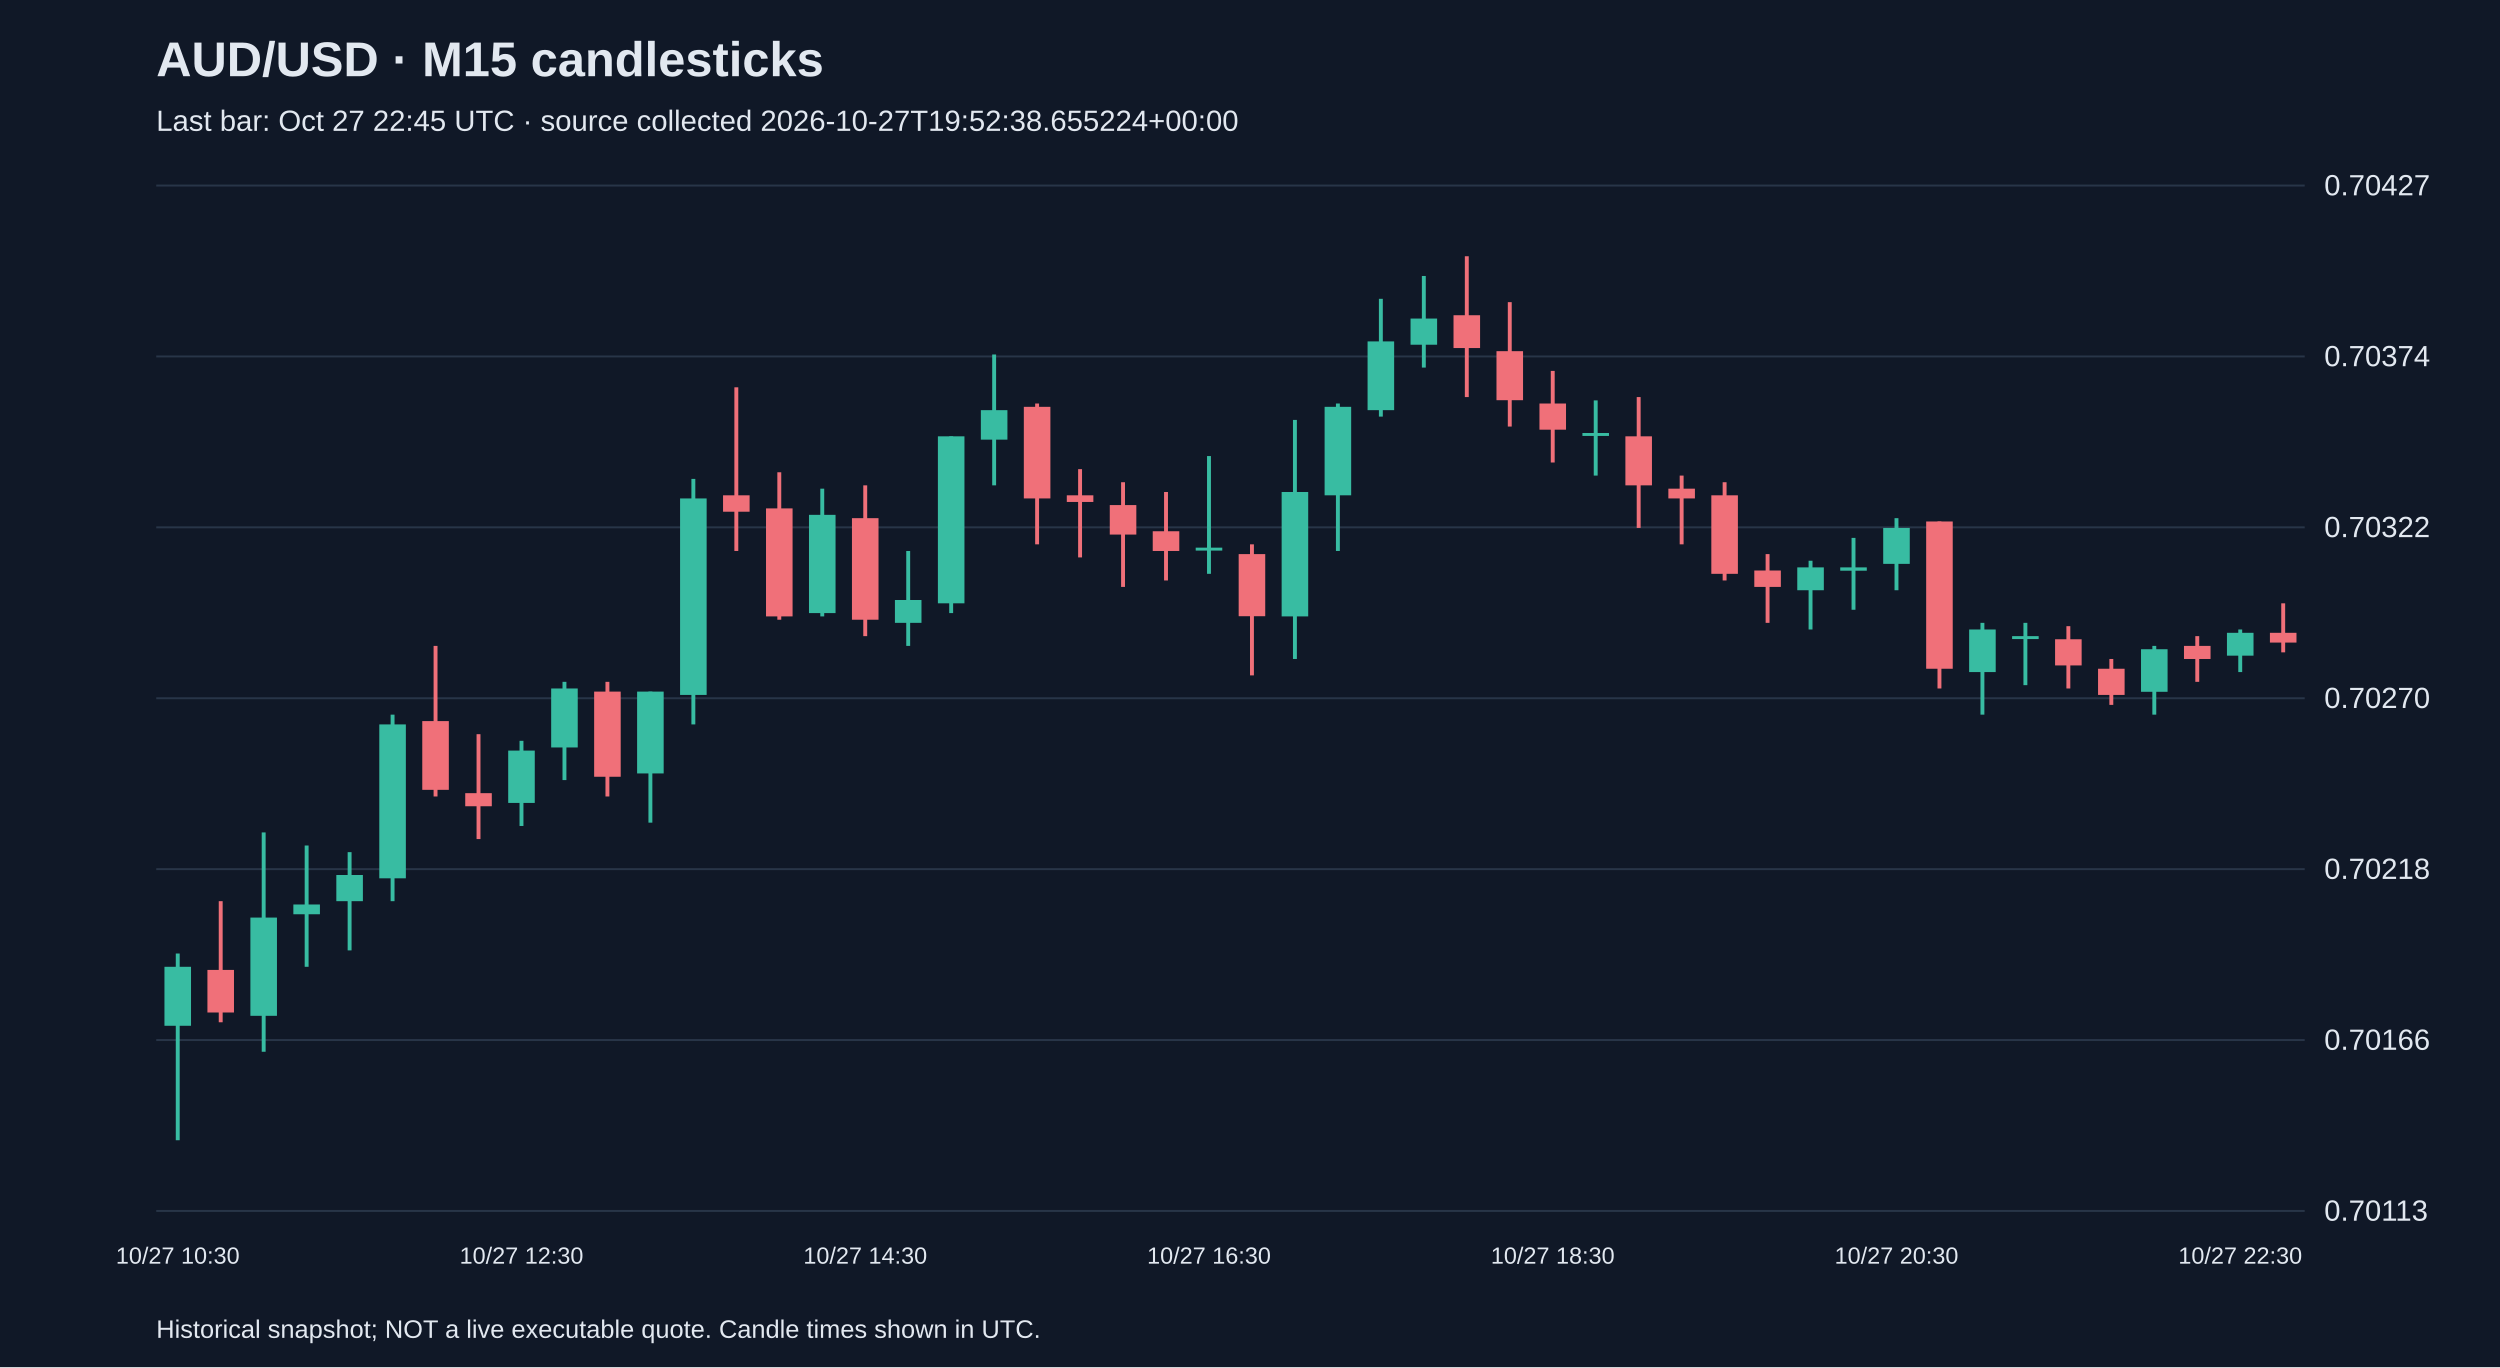
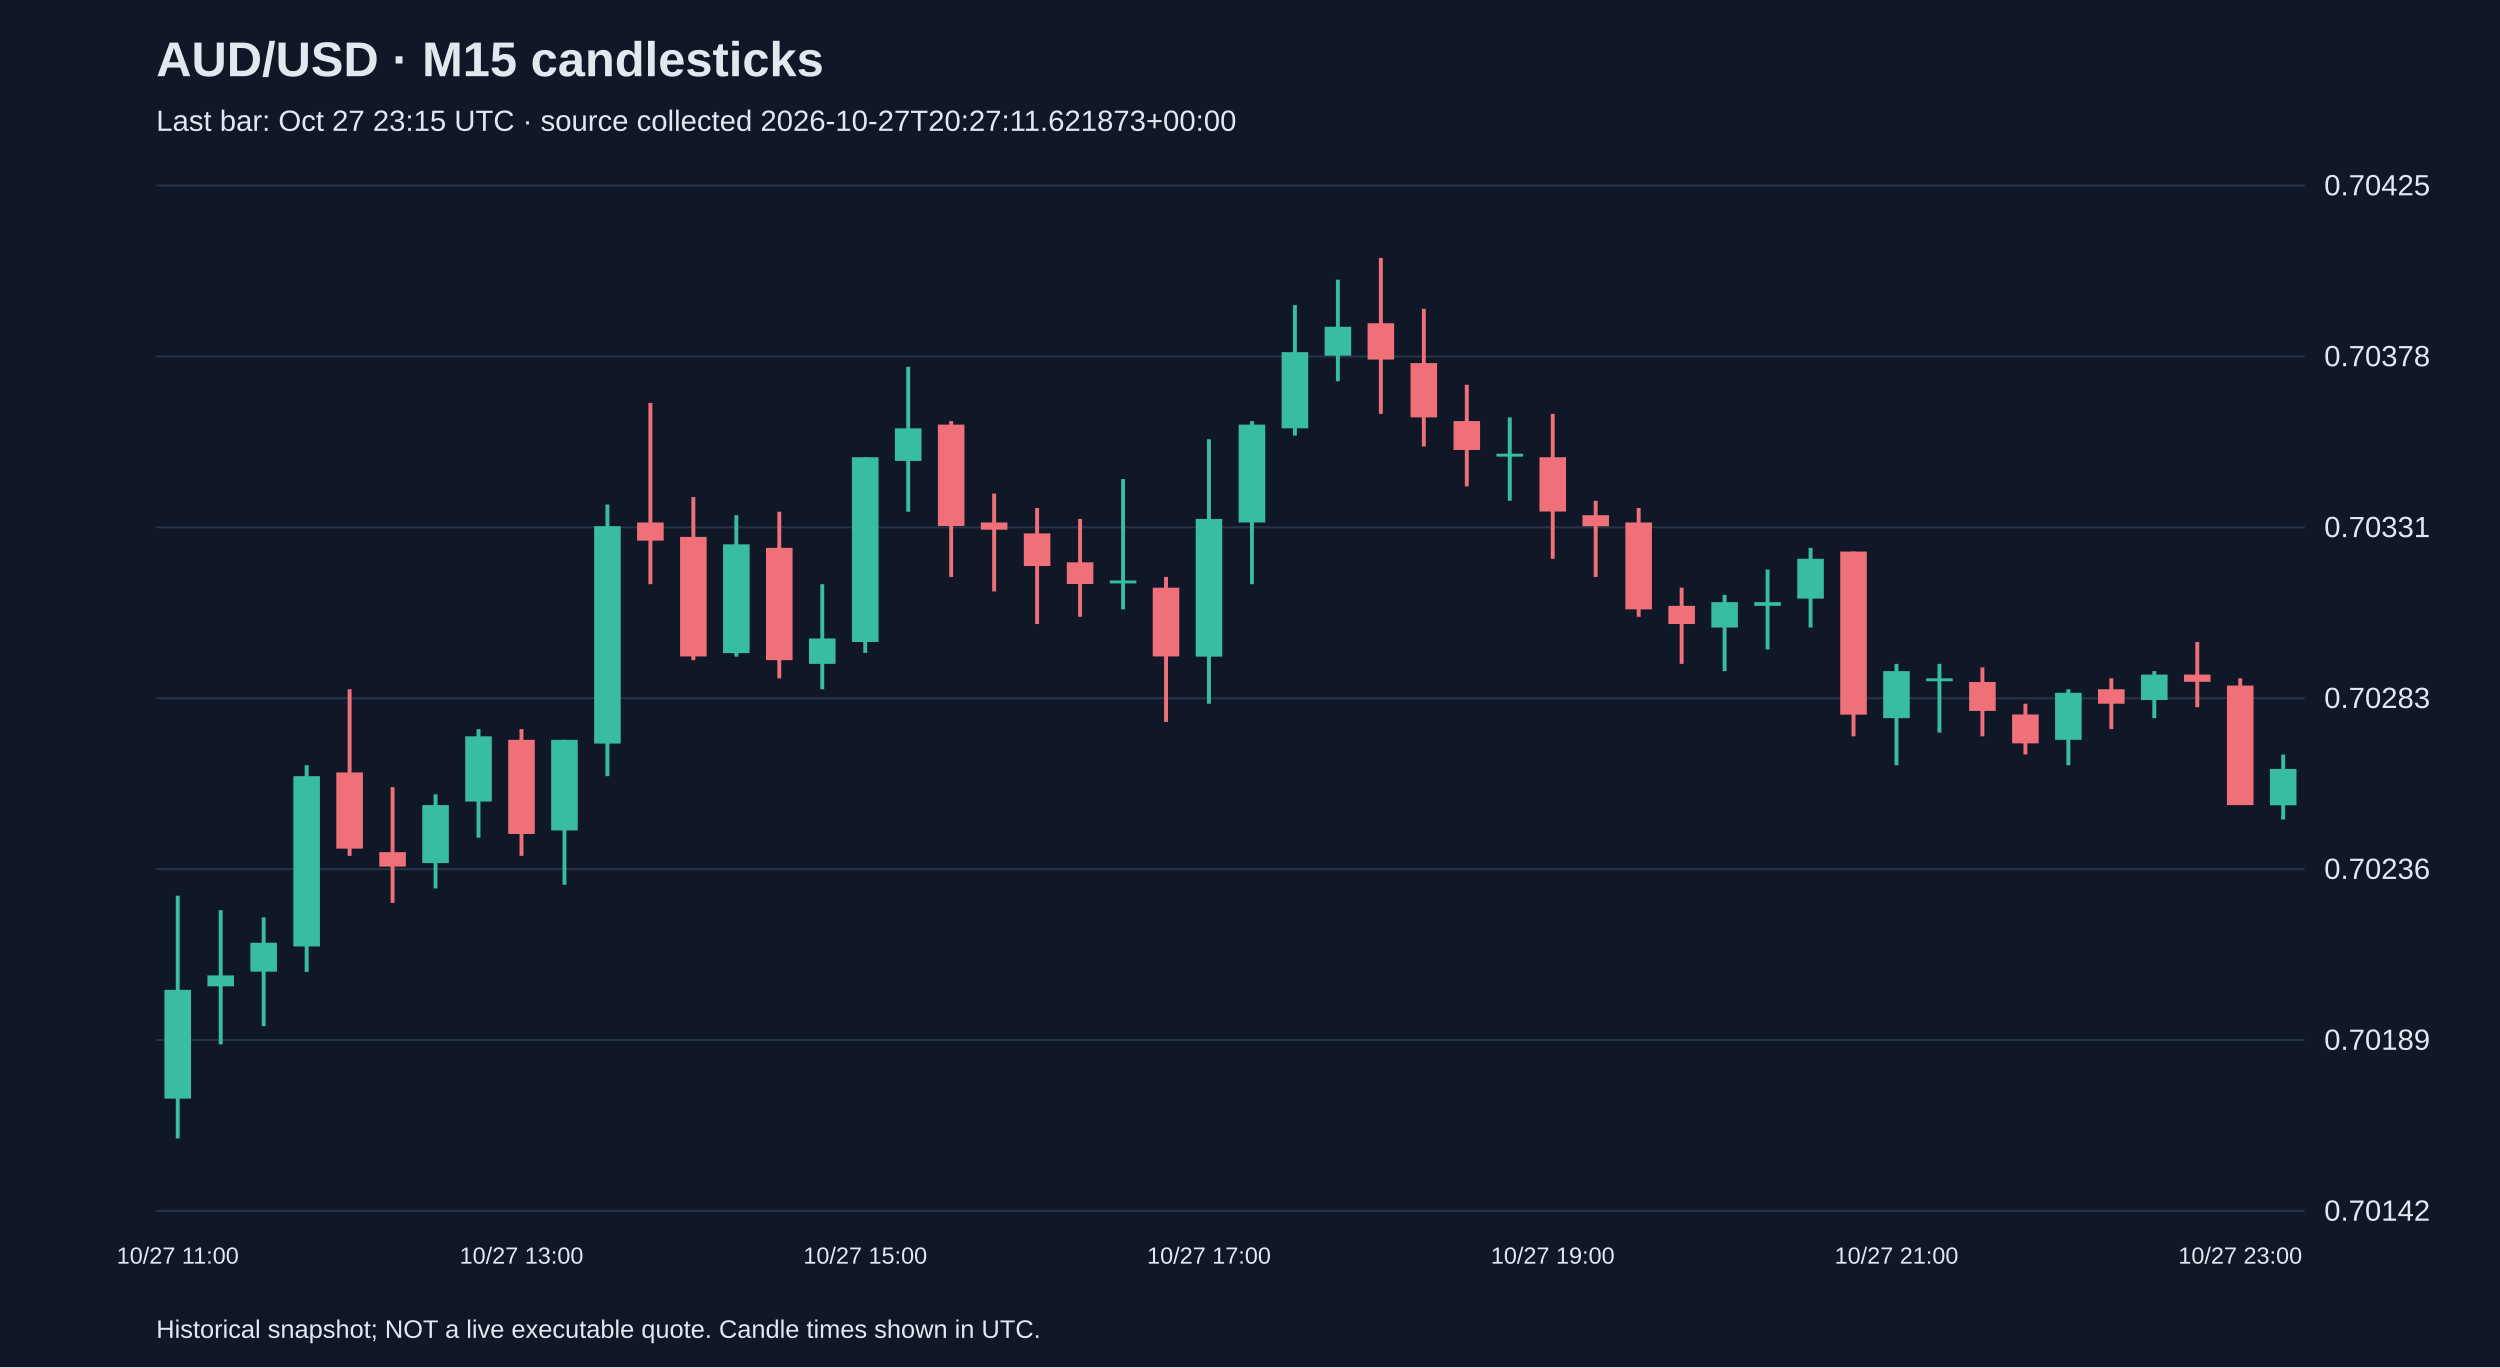
<svg xmlns="http://www.w3.org/2000/svg" viewBox="0 0 1280 700">
  <rect width="100%" height="100%" fill="#101827" />
  <style>text{font-family:Arial,sans-serif;fill:#e2e8f0}</style>
  <text x="80" y="39" font-size="25" font-weight="bold">AUD/USD · M15 candlesticks</text>
-   <text x="80" y="67" font-size="15" fill="#a6b1c5">Last bar: Oct 27 22:45 UTC · source collected 2026-10-27T19:52:38.655224+00:00</text>
+   <text x="80" y="67" font-size="15" fill="#a6b1c5">Last bar: Oct 27 23:15 UTC · source collected 2026-10-27T20:27:11.621873+00:00</text>
  <line x1="80" y1="620.0" x2="1180" y2="620.0" stroke="#283548" />
-   <text x="1190" y="625.0" font-size="15">0.70113</text>
+   <text x="1190" y="625.0" font-size="15">0.70142</text>
  <line x1="80" y1="532.5" x2="1180" y2="532.5" stroke="#283548" />
-   <text x="1190" y="537.5" font-size="15">0.70166</text>
+   <text x="1190" y="537.5" font-size="15">0.70189</text>
  <line x1="80" y1="445.0" x2="1180" y2="445.0" stroke="#283548" />
-   <text x="1190" y="450.0" font-size="15">0.70218</text>
+   <text x="1190" y="450.0" font-size="15">0.70236</text>
  <line x1="80" y1="357.5" x2="1180" y2="357.5" stroke="#283548" />
-   <text x="1190" y="362.5" font-size="15">0.70270</text>
+   <text x="1190" y="362.5" font-size="15">0.70283</text>
  <line x1="80" y1="270.0" x2="1180" y2="270.0" stroke="#283548" />
-   <text x="1190" y="275.0" font-size="15">0.70322</text>
+   <text x="1190" y="275.0" font-size="15">0.70331</text>
  <line x1="80" y1="182.5" x2="1180" y2="182.5" stroke="#283548" />
-   <text x="1190" y="187.5" font-size="15">0.70374</text>
+   <text x="1190" y="187.5" font-size="15">0.70378</text>
  <line x1="80" y1="95.0" x2="1180" y2="95.0" stroke="#283548" />
-   <text x="1190" y="100.0" font-size="15">0.70427</text>
-   <line x1="91.0" y1="488.2" x2="91.0" y2="583.8" stroke="#38bca2" stroke-width="2" />
-   <rect x="84.2" y="495.0" width="13.6" height="30.2" fill="#38bca2" />
-   <text x="91.0" y="647" text-anchor="middle" font-size="12">10/27 10:30</text>
-   <line x1="113.0" y1="461.4" x2="113.0" y2="523.4" stroke="#f07079" stroke-width="2" />
-   <rect x="106.2" y="496.6" width="13.6" height="21.8" fill="#f07079" />
-   <line x1="135.0" y1="426.2" x2="135.0" y2="538.5" stroke="#38bca2" stroke-width="2" />
-   <rect x="128.2" y="469.8" width="13.6" height="50.3" fill="#38bca2" />
-   <line x1="157.0" y1="432.9" x2="157.0" y2="495.0" stroke="#38bca2" stroke-width="2" />
-   <rect x="150.2" y="463.1" width="13.6" height="5.0" fill="#38bca2" />
-   <line x1="179.0" y1="436.3" x2="179.0" y2="486.6" stroke="#38bca2" stroke-width="2" />
-   <rect x="172.2" y="448.0" width="13.6" height="13.4" fill="#38bca2" />
-   <line x1="201.0" y1="365.9" x2="201.0" y2="461.4" stroke="#38bca2" stroke-width="2" />
-   <rect x="194.2" y="370.9" width="13.6" height="78.8" fill="#38bca2" />
-   <line x1="223.0" y1="330.7" x2="223.0" y2="407.8" stroke="#f07079" stroke-width="2" />
-   <rect x="216.2" y="369.2" width="13.6" height="35.2" fill="#f07079" />
-   <line x1="245.0" y1="375.9" x2="245.0" y2="429.6" stroke="#f07079" stroke-width="2" />
-   <rect x="238.2" y="406.1" width="13.6" height="6.7" fill="#f07079" />
-   <line x1="267.0" y1="379.3" x2="267.0" y2="422.9" stroke="#38bca2" stroke-width="2" />
-   <rect x="260.2" y="384.3" width="13.6" height="26.8" fill="#38bca2" />
-   <text x="267.0" y="647" text-anchor="middle" font-size="12">10/27 12:30</text>
-   <line x1="289.0" y1="349.1" x2="289.0" y2="399.4" stroke="#38bca2" stroke-width="2" />
-   <rect x="282.2" y="352.5" width="13.6" height="30.2" fill="#38bca2" />
-   <line x1="311.0" y1="349.1" x2="311.0" y2="407.8" stroke="#f07079" stroke-width="2" />
-   <rect x="304.2" y="354.1" width="13.6" height="43.6" fill="#f07079" />
-   <line x1="333.0" y1="354.1" x2="333.0" y2="421.2" stroke="#38bca2" stroke-width="2" />
-   <rect x="326.2" y="354.1" width="13.6" height="41.9" fill="#38bca2" />
-   <line x1="355.0" y1="245.2" x2="355.0" y2="370.9" stroke="#38bca2" stroke-width="2" />
-   <rect x="348.2" y="255.2" width="13.6" height="100.6" fill="#38bca2" />
-   <line x1="377.0" y1="198.3" x2="377.0" y2="282.1" stroke="#f07079" stroke-width="2" />
-   <rect x="370.2" y="253.6" width="13.6" height="8.4" fill="#f07079" />
-   <line x1="399.0" y1="241.8" x2="399.0" y2="317.3" stroke="#f07079" stroke-width="2" />
-   <rect x="392.2" y="260.3" width="13.6" height="55.3" fill="#f07079" />
-   <line x1="421.0" y1="250.2" x2="421.0" y2="315.6" stroke="#38bca2" stroke-width="2" />
-   <rect x="414.2" y="263.6" width="13.6" height="50.3" fill="#38bca2" />
-   <line x1="443.0" y1="248.5" x2="443.0" y2="325.7" stroke="#f07079" stroke-width="2" />
-   <rect x="436.2" y="265.3" width="13.6" height="52.0" fill="#f07079" />
-   <text x="443.0" y="647" text-anchor="middle" font-size="12">10/27 14:30</text>
-   <line x1="465.0" y1="282.1" x2="465.0" y2="330.7" stroke="#38bca2" stroke-width="2" />
-   <rect x="458.2" y="307.2" width="13.6" height="11.7" fill="#38bca2" />
-   <line x1="487.0" y1="223.4" x2="487.0" y2="313.9" stroke="#38bca2" stroke-width="2" />
-   <rect x="480.2" y="223.4" width="13.6" height="85.5" fill="#38bca2" />
-   <line x1="509.0" y1="181.5" x2="509.0" y2="248.5" stroke="#38bca2" stroke-width="2" />
-   <rect x="502.2" y="210.0" width="13.6" height="15.1" fill="#38bca2" />
-   <line x1="531.0" y1="206.6" x2="531.0" y2="278.7" stroke="#f07079" stroke-width="2" />
-   <rect x="524.2" y="208.3" width="13.6" height="46.9" fill="#f07079" />
-   <line x1="553.0" y1="240.2" x2="553.0" y2="285.4" stroke="#f07079" stroke-width="2" />
-   <rect x="546.2" y="253.6" width="13.6" height="3.4" fill="#f07079" />
-   <line x1="575.0" y1="246.9" x2="575.0" y2="300.5" stroke="#f07079" stroke-width="2" />
-   <rect x="568.2" y="258.6" width="13.6" height="15.1" fill="#f07079" />
-   <line x1="597.0" y1="251.9" x2="597.0" y2="297.2" stroke="#f07079" stroke-width="2" />
-   <rect x="590.2" y="272.0" width="13.6" height="10.1" fill="#f07079" />
-   <line x1="619.0" y1="233.5" x2="619.0" y2="293.8" stroke="#38bca2" stroke-width="2" />
-   <rect x="612.2" y="280.4" width="13.6" height="1.5" fill="#38bca2" />
-   <text x="619.0" y="647" text-anchor="middle" font-size="12">10/27 16:30</text>
-   <line x1="641.0" y1="278.7" x2="641.0" y2="345.8" stroke="#f07079" stroke-width="2" />
-   <rect x="634.2" y="283.7" width="13.6" height="31.8" fill="#f07079" />
-   <line x1="663.0" y1="215.0" x2="663.0" y2="337.4" stroke="#38bca2" stroke-width="2" />
-   <rect x="656.2" y="251.9" width="13.6" height="63.7" fill="#38bca2" />
-   <line x1="685.0" y1="206.6" x2="685.0" y2="282.1" stroke="#38bca2" stroke-width="2" />
-   <rect x="678.2" y="208.3" width="13.6" height="45.3" fill="#38bca2" />
-   <line x1="707.0" y1="153.0" x2="707.0" y2="213.3" stroke="#38bca2" stroke-width="2" />
-   <rect x="700.2" y="174.8" width="13.6" height="35.2" fill="#38bca2" />
-   <line x1="729.0" y1="141.3" x2="729.0" y2="188.2" stroke="#38bca2" stroke-width="2" />
-   <rect x="722.2" y="163.1" width="13.6" height="13.4" fill="#38bca2" />
-   <line x1="751.0" y1="131.2" x2="751.0" y2="203.3" stroke="#f07079" stroke-width="2" />
-   <rect x="744.2" y="161.4" width="13.6" height="16.8" fill="#f07079" />
-   <line x1="773.0" y1="154.7" x2="773.0" y2="218.4" stroke="#f07079" stroke-width="2" />
-   <rect x="766.2" y="179.8" width="13.6" height="25.1" fill="#f07079" />
-   <line x1="795.0" y1="189.9" x2="795.0" y2="236.8" stroke="#f07079" stroke-width="2" />
-   <rect x="788.2" y="206.6" width="13.6" height="13.4" fill="#f07079" />
-   <text x="795.0" y="647" text-anchor="middle" font-size="12">10/27 18:30</text>
-   <line x1="817.0" y1="205.0" x2="817.0" y2="243.5" stroke="#38bca2" stroke-width="2" />
-   <rect x="810.2" y="221.7" width="13.6" height="1.5" fill="#38bca2" />
-   <line x1="839.0" y1="203.3" x2="839.0" y2="270.3" stroke="#f07079" stroke-width="2" />
-   <rect x="832.2" y="223.4" width="13.6" height="25.1" fill="#f07079" />
-   <line x1="861.0" y1="243.5" x2="861.0" y2="278.7" stroke="#f07079" stroke-width="2" />
-   <rect x="854.2" y="250.2" width="13.6" height="5.0" fill="#f07079" />
-   <line x1="883.0" y1="246.9" x2="883.0" y2="297.2" stroke="#f07079" stroke-width="2" />
-   <rect x="876.2" y="253.6" width="13.6" height="40.2" fill="#f07079" />
-   <line x1="905.0" y1="283.7" x2="905.0" y2="318.9" stroke="#f07079" stroke-width="2" />
-   <rect x="898.2" y="292.1" width="13.6" height="8.4" fill="#f07079" />
-   <line x1="927.0" y1="287.1" x2="927.0" y2="322.3" stroke="#38bca2" stroke-width="2" />
-   <rect x="920.2" y="290.5" width="13.6" height="11.7" fill="#38bca2" />
-   <line x1="949.0" y1="275.4" x2="949.0" y2="312.2" stroke="#38bca2" stroke-width="2" />
-   <rect x="942.2" y="290.5" width="13.6" height="1.7" fill="#38bca2" />
-   <line x1="971.0" y1="265.3" x2="971.0" y2="302.2" stroke="#38bca2" stroke-width="2" />
-   <rect x="964.2" y="270.3" width="13.6" height="18.4" fill="#38bca2" />
-   <text x="971.0" y="647" text-anchor="middle" font-size="12">10/27 20:30</text>
-   <line x1="993.0" y1="267.0" x2="993.0" y2="352.5" stroke="#f07079" stroke-width="2" />
-   <rect x="986.2" y="267.0" width="13.6" height="75.4" fill="#f07079" />
-   <line x1="1015.0" y1="318.9" x2="1015.0" y2="365.9" stroke="#38bca2" stroke-width="2" />
-   <rect x="1008.2" y="322.3" width="13.6" height="21.8" fill="#38bca2" />
-   <line x1="1037.0" y1="318.9" x2="1037.0" y2="350.8" stroke="#38bca2" stroke-width="2" />
-   <rect x="1030.2" y="325.7" width="13.6" height="1.5" fill="#38bca2" />
-   <line x1="1059.0" y1="320.6" x2="1059.0" y2="352.5" stroke="#f07079" stroke-width="2" />
-   <rect x="1052.2" y="327.3" width="13.6" height="13.4" fill="#f07079" />
-   <line x1="1081.0" y1="337.4" x2="1081.0" y2="360.9" stroke="#f07079" stroke-width="2" />
-   <rect x="1074.2" y="342.4" width="13.6" height="13.4" fill="#f07079" />
-   <line x1="1103.0" y1="330.7" x2="1103.0" y2="365.9" stroke="#38bca2" stroke-width="2" />
-   <rect x="1096.2" y="332.4" width="13.6" height="21.8" fill="#38bca2" />
-   <line x1="1125.0" y1="325.7" x2="1125.0" y2="349.1" stroke="#f07079" stroke-width="2" />
-   <rect x="1118.2" y="330.7" width="13.6" height="6.7" fill="#f07079" />
-   <line x1="1147.0" y1="322.3" x2="1147.0" y2="344.1" stroke="#38bca2" stroke-width="2" />
-   <rect x="1140.2" y="324.0" width="13.6" height="11.7" fill="#38bca2" />
-   <text x="1147.0" y="647" text-anchor="middle" font-size="12">10/27 22:30</text>
-   <line x1="1169.0" y1="308.9" x2="1169.0" y2="334.0" stroke="#f07079" stroke-width="2" />
-   <rect x="1162.2" y="324.0" width="13.6" height="5.0" fill="#f07079" />
+   <text x="1190" y="100.0" font-size="15">0.70425</text>
+   <line x1="91.0" y1="458.6" x2="91.0" y2="582.9" stroke="#38bca2" stroke-width="2" />
+   <rect x="84.2" y="506.8" width="13.6" height="55.7" fill="#38bca2" />
+   <text x="91.0" y="647" text-anchor="middle" font-size="12">10/27 11:00</text>
+   <line x1="113.0" y1="466.0" x2="113.0" y2="534.7" stroke="#38bca2" stroke-width="2" />
+   <rect x="106.2" y="499.4" width="13.6" height="5.6" fill="#38bca2" />
+   <line x1="135.0" y1="469.7" x2="135.0" y2="525.4" stroke="#38bca2" stroke-width="2" />
+   <rect x="128.2" y="482.7" width="13.6" height="14.8" fill="#38bca2" />
+   <line x1="157.0" y1="391.8" x2="157.0" y2="497.6" stroke="#38bca2" stroke-width="2" />
+   <rect x="150.2" y="397.4" width="13.6" height="87.2" fill="#38bca2" />
+   <line x1="179.0" y1="352.9" x2="179.0" y2="438.2" stroke="#f07079" stroke-width="2" />
+   <rect x="172.2" y="395.5" width="13.6" height="39.0" fill="#f07079" />
+   <line x1="201.0" y1="403.0" x2="201.0" y2="462.3" stroke="#f07079" stroke-width="2" />
+   <rect x="194.2" y="436.3" width="13.6" height="7.4" fill="#f07079" />
+   <line x1="223.0" y1="406.7" x2="223.0" y2="454.9" stroke="#38bca2" stroke-width="2" />
+   <rect x="216.2" y="412.2" width="13.6" height="29.7" fill="#38bca2" />
+   <line x1="245.0" y1="373.3" x2="245.0" y2="428.9" stroke="#38bca2" stroke-width="2" />
+   <rect x="238.2" y="377.0" width="13.6" height="33.4" fill="#38bca2" />
+   <line x1="267.0" y1="373.3" x2="267.0" y2="438.2" stroke="#f07079" stroke-width="2" />
+   <rect x="260.2" y="378.8" width="13.6" height="48.2" fill="#f07079" />
+   <text x="267.0" y="647" text-anchor="middle" font-size="12">10/27 13:00</text>
+   <line x1="289.0" y1="378.8" x2="289.0" y2="453.0" stroke="#38bca2" stroke-width="2" />
+   <rect x="282.2" y="378.8" width="13.6" height="46.4" fill="#38bca2" />
+   <line x1="311.0" y1="258.3" x2="311.0" y2="397.4" stroke="#38bca2" stroke-width="2" />
+   <rect x="304.2" y="269.4" width="13.6" height="111.3" fill="#38bca2" />
+   <line x1="333.0" y1="206.3" x2="333.0" y2="299.1" stroke="#f07079" stroke-width="2" />
+   <rect x="326.2" y="267.5" width="13.6" height="9.3" fill="#f07079" />
+   <line x1="355.0" y1="254.5" x2="355.0" y2="338.0" stroke="#f07079" stroke-width="2" />
+   <rect x="348.2" y="274.9" width="13.6" height="61.2" fill="#f07079" />
+   <line x1="377.0" y1="263.8" x2="377.0" y2="336.2" stroke="#38bca2" stroke-width="2" />
+   <rect x="370.2" y="278.7" width="13.6" height="55.7" fill="#38bca2" />
+   <line x1="399.0" y1="262.0" x2="399.0" y2="347.3" stroke="#f07079" stroke-width="2" />
+   <rect x="392.2" y="280.5" width="13.6" height="57.5" fill="#f07079" />
+   <line x1="421.0" y1="299.1" x2="421.0" y2="352.9" stroke="#38bca2" stroke-width="2" />
+   <rect x="414.2" y="326.9" width="13.6" height="13.0" fill="#38bca2" />
+   <line x1="443.0" y1="234.1" x2="443.0" y2="334.3" stroke="#38bca2" stroke-width="2" />
+   <rect x="436.2" y="234.1" width="13.6" height="94.6" fill="#38bca2" />
+   <text x="443.0" y="647" text-anchor="middle" font-size="12">10/27 15:00</text>
+   <line x1="465.0" y1="187.8" x2="465.0" y2="262.0" stroke="#38bca2" stroke-width="2" />
+   <rect x="458.2" y="219.3" width="13.6" height="16.7" fill="#38bca2" />
+   <line x1="487.0" y1="215.6" x2="487.0" y2="295.4" stroke="#f07079" stroke-width="2" />
+   <rect x="480.2" y="217.4" width="13.6" height="51.9" fill="#f07079" />
+   <line x1="509.0" y1="252.7" x2="509.0" y2="302.8" stroke="#f07079" stroke-width="2" />
+   <rect x="502.2" y="267.5" width="13.6" height="3.7" fill="#f07079" />
+   <line x1="531.0" y1="260.1" x2="531.0" y2="319.5" stroke="#f07079" stroke-width="2" />
+   <rect x="524.2" y="273.1" width="13.6" height="16.7" fill="#f07079" />
+   <line x1="553.0" y1="265.7" x2="553.0" y2="315.8" stroke="#f07079" stroke-width="2" />
+   <rect x="546.2" y="287.9" width="13.6" height="11.1" fill="#f07079" />
+   <line x1="575.0" y1="245.3" x2="575.0" y2="312.0" stroke="#38bca2" stroke-width="2" />
+   <rect x="568.2" y="297.2" width="13.6" height="1.5" fill="#38bca2" />
+   <line x1="597.0" y1="295.4" x2="597.0" y2="369.6" stroke="#f07079" stroke-width="2" />
+   <rect x="590.2" y="300.9" width="13.6" height="35.2" fill="#f07079" />
+   <line x1="619.0" y1="224.9" x2="619.0" y2="360.3" stroke="#38bca2" stroke-width="2" />
+   <rect x="612.2" y="265.7" width="13.6" height="70.5" fill="#38bca2" />
+   <text x="619.0" y="647" text-anchor="middle" font-size="12">10/27 17:00</text>
+   <line x1="641.0" y1="215.6" x2="641.0" y2="299.1" stroke="#38bca2" stroke-width="2" />
+   <rect x="634.2" y="217.4" width="13.6" height="50.1" fill="#38bca2" />
+   <line x1="663.0" y1="156.2" x2="663.0" y2="223.0" stroke="#38bca2" stroke-width="2" />
+   <rect x="656.2" y="180.3" width="13.6" height="39.0" fill="#38bca2" />
+   <line x1="685.0" y1="143.2" x2="685.0" y2="195.2" stroke="#38bca2" stroke-width="2" />
+   <rect x="678.2" y="167.3" width="13.6" height="14.8" fill="#38bca2" />
+   <line x1="707.0" y1="132.1" x2="707.0" y2="211.9" stroke="#f07079" stroke-width="2" />
+   <rect x="700.2" y="165.5" width="13.6" height="18.6" fill="#f07079" />
+   <line x1="729.0" y1="158.1" x2="729.0" y2="228.6" stroke="#f07079" stroke-width="2" />
+   <rect x="722.2" y="185.9" width="13.6" height="27.8" fill="#f07079" />
+   <line x1="751.0" y1="197.0" x2="751.0" y2="249.0" stroke="#f07079" stroke-width="2" />
+   <rect x="744.2" y="215.6" width="13.6" height="14.8" fill="#f07079" />
+   <line x1="773.0" y1="213.7" x2="773.0" y2="256.4" stroke="#38bca2" stroke-width="2" />
+   <rect x="766.2" y="232.3" width="13.6" height="1.5" fill="#38bca2" />
+   <line x1="795.0" y1="211.9" x2="795.0" y2="286.1" stroke="#f07079" stroke-width="2" />
+   <rect x="788.2" y="234.1" width="13.6" height="27.8" fill="#f07079" />
+   <text x="795.0" y="647" text-anchor="middle" font-size="12">10/27 19:00</text>
+   <line x1="817.0" y1="256.4" x2="817.0" y2="295.4" stroke="#f07079" stroke-width="2" />
+   <rect x="810.2" y="263.8" width="13.6" height="5.6" fill="#f07079" />
+   <line x1="839.0" y1="260.1" x2="839.0" y2="315.8" stroke="#f07079" stroke-width="2" />
+   <rect x="832.2" y="267.5" width="13.6" height="44.5" fill="#f07079" />
+   <line x1="861.0" y1="300.9" x2="861.0" y2="339.9" stroke="#f07079" stroke-width="2" />
+   <rect x="854.2" y="310.2" width="13.6" height="9.3" fill="#f07079" />
+   <line x1="883.0" y1="304.6" x2="883.0" y2="343.6" stroke="#38bca2" stroke-width="2" />
+   <rect x="876.2" y="308.3" width="13.6" height="13.0" fill="#38bca2" />
+   <line x1="905.0" y1="291.6" x2="905.0" y2="332.5" stroke="#38bca2" stroke-width="2" />
+   <rect x="898.2" y="308.3" width="13.6" height="1.9" fill="#38bca2" />
+   <line x1="927.0" y1="280.5" x2="927.0" y2="321.3" stroke="#38bca2" stroke-width="2" />
+   <rect x="920.2" y="286.1" width="13.6" height="20.4" fill="#38bca2" />
+   <line x1="949.0" y1="282.4" x2="949.0" y2="377.0" stroke="#f07079" stroke-width="2" />
+   <rect x="942.2" y="282.4" width="13.6" height="83.5" fill="#f07079" />
+   <line x1="971.0" y1="339.9" x2="971.0" y2="391.8" stroke="#38bca2" stroke-width="2" />
+   <rect x="964.2" y="343.6" width="13.6" height="24.1" fill="#38bca2" />
+   <text x="971.0" y="647" text-anchor="middle" font-size="12">10/27 21:00</text>
+   <line x1="993.0" y1="339.9" x2="993.0" y2="375.1" stroke="#38bca2" stroke-width="2" />
+   <rect x="986.2" y="347.3" width="13.6" height="1.5" fill="#38bca2" />
+   <line x1="1015.0" y1="341.7" x2="1015.0" y2="377.0" stroke="#f07079" stroke-width="2" />
+   <rect x="1008.2" y="349.2" width="13.6" height="14.8" fill="#f07079" />
+   <line x1="1037.0" y1="360.3" x2="1037.0" y2="386.3" stroke="#f07079" stroke-width="2" />
+   <rect x="1030.2" y="365.8" width="13.6" height="14.8" fill="#f07079" />
+   <line x1="1059.0" y1="352.9" x2="1059.0" y2="391.8" stroke="#38bca2" stroke-width="2" />
+   <rect x="1052.2" y="354.7" width="13.6" height="24.1" fill="#38bca2" />
+   <line x1="1081.0" y1="347.3" x2="1081.0" y2="373.3" stroke="#f07079" stroke-width="2" />
+   <rect x="1074.2" y="352.9" width="13.6" height="7.4" fill="#f07079" />
+   <line x1="1103.0" y1="343.6" x2="1103.0" y2="367.7" stroke="#38bca2" stroke-width="2" />
+   <rect x="1096.2" y="345.4" width="13.6" height="13.0" fill="#38bca2" />
+   <line x1="1125.0" y1="328.7" x2="1125.0" y2="362.1" stroke="#f07079" stroke-width="2" />
+   <rect x="1118.2" y="345.4" width="13.6" height="3.7" fill="#f07079" />
+   <line x1="1147.0" y1="347.3" x2="1147.0" y2="412.2" stroke="#f07079" stroke-width="2" />
+   <rect x="1140.2" y="351.0" width="13.6" height="61.2" fill="#f07079" />
+   <text x="1147.0" y="647" text-anchor="middle" font-size="12">10/27 23:00</text>
+   <line x1="1169.0" y1="386.3" x2="1169.0" y2="419.6" stroke="#38bca2" stroke-width="2" />
+   <rect x="1162.2" y="393.7" width="13.6" height="18.6" fill="#38bca2" />
  <text x="80" y="685" font-size="13">Historical snapshot; NOT a live executable quote. Candle times shown in UTC.</text>
</svg>
